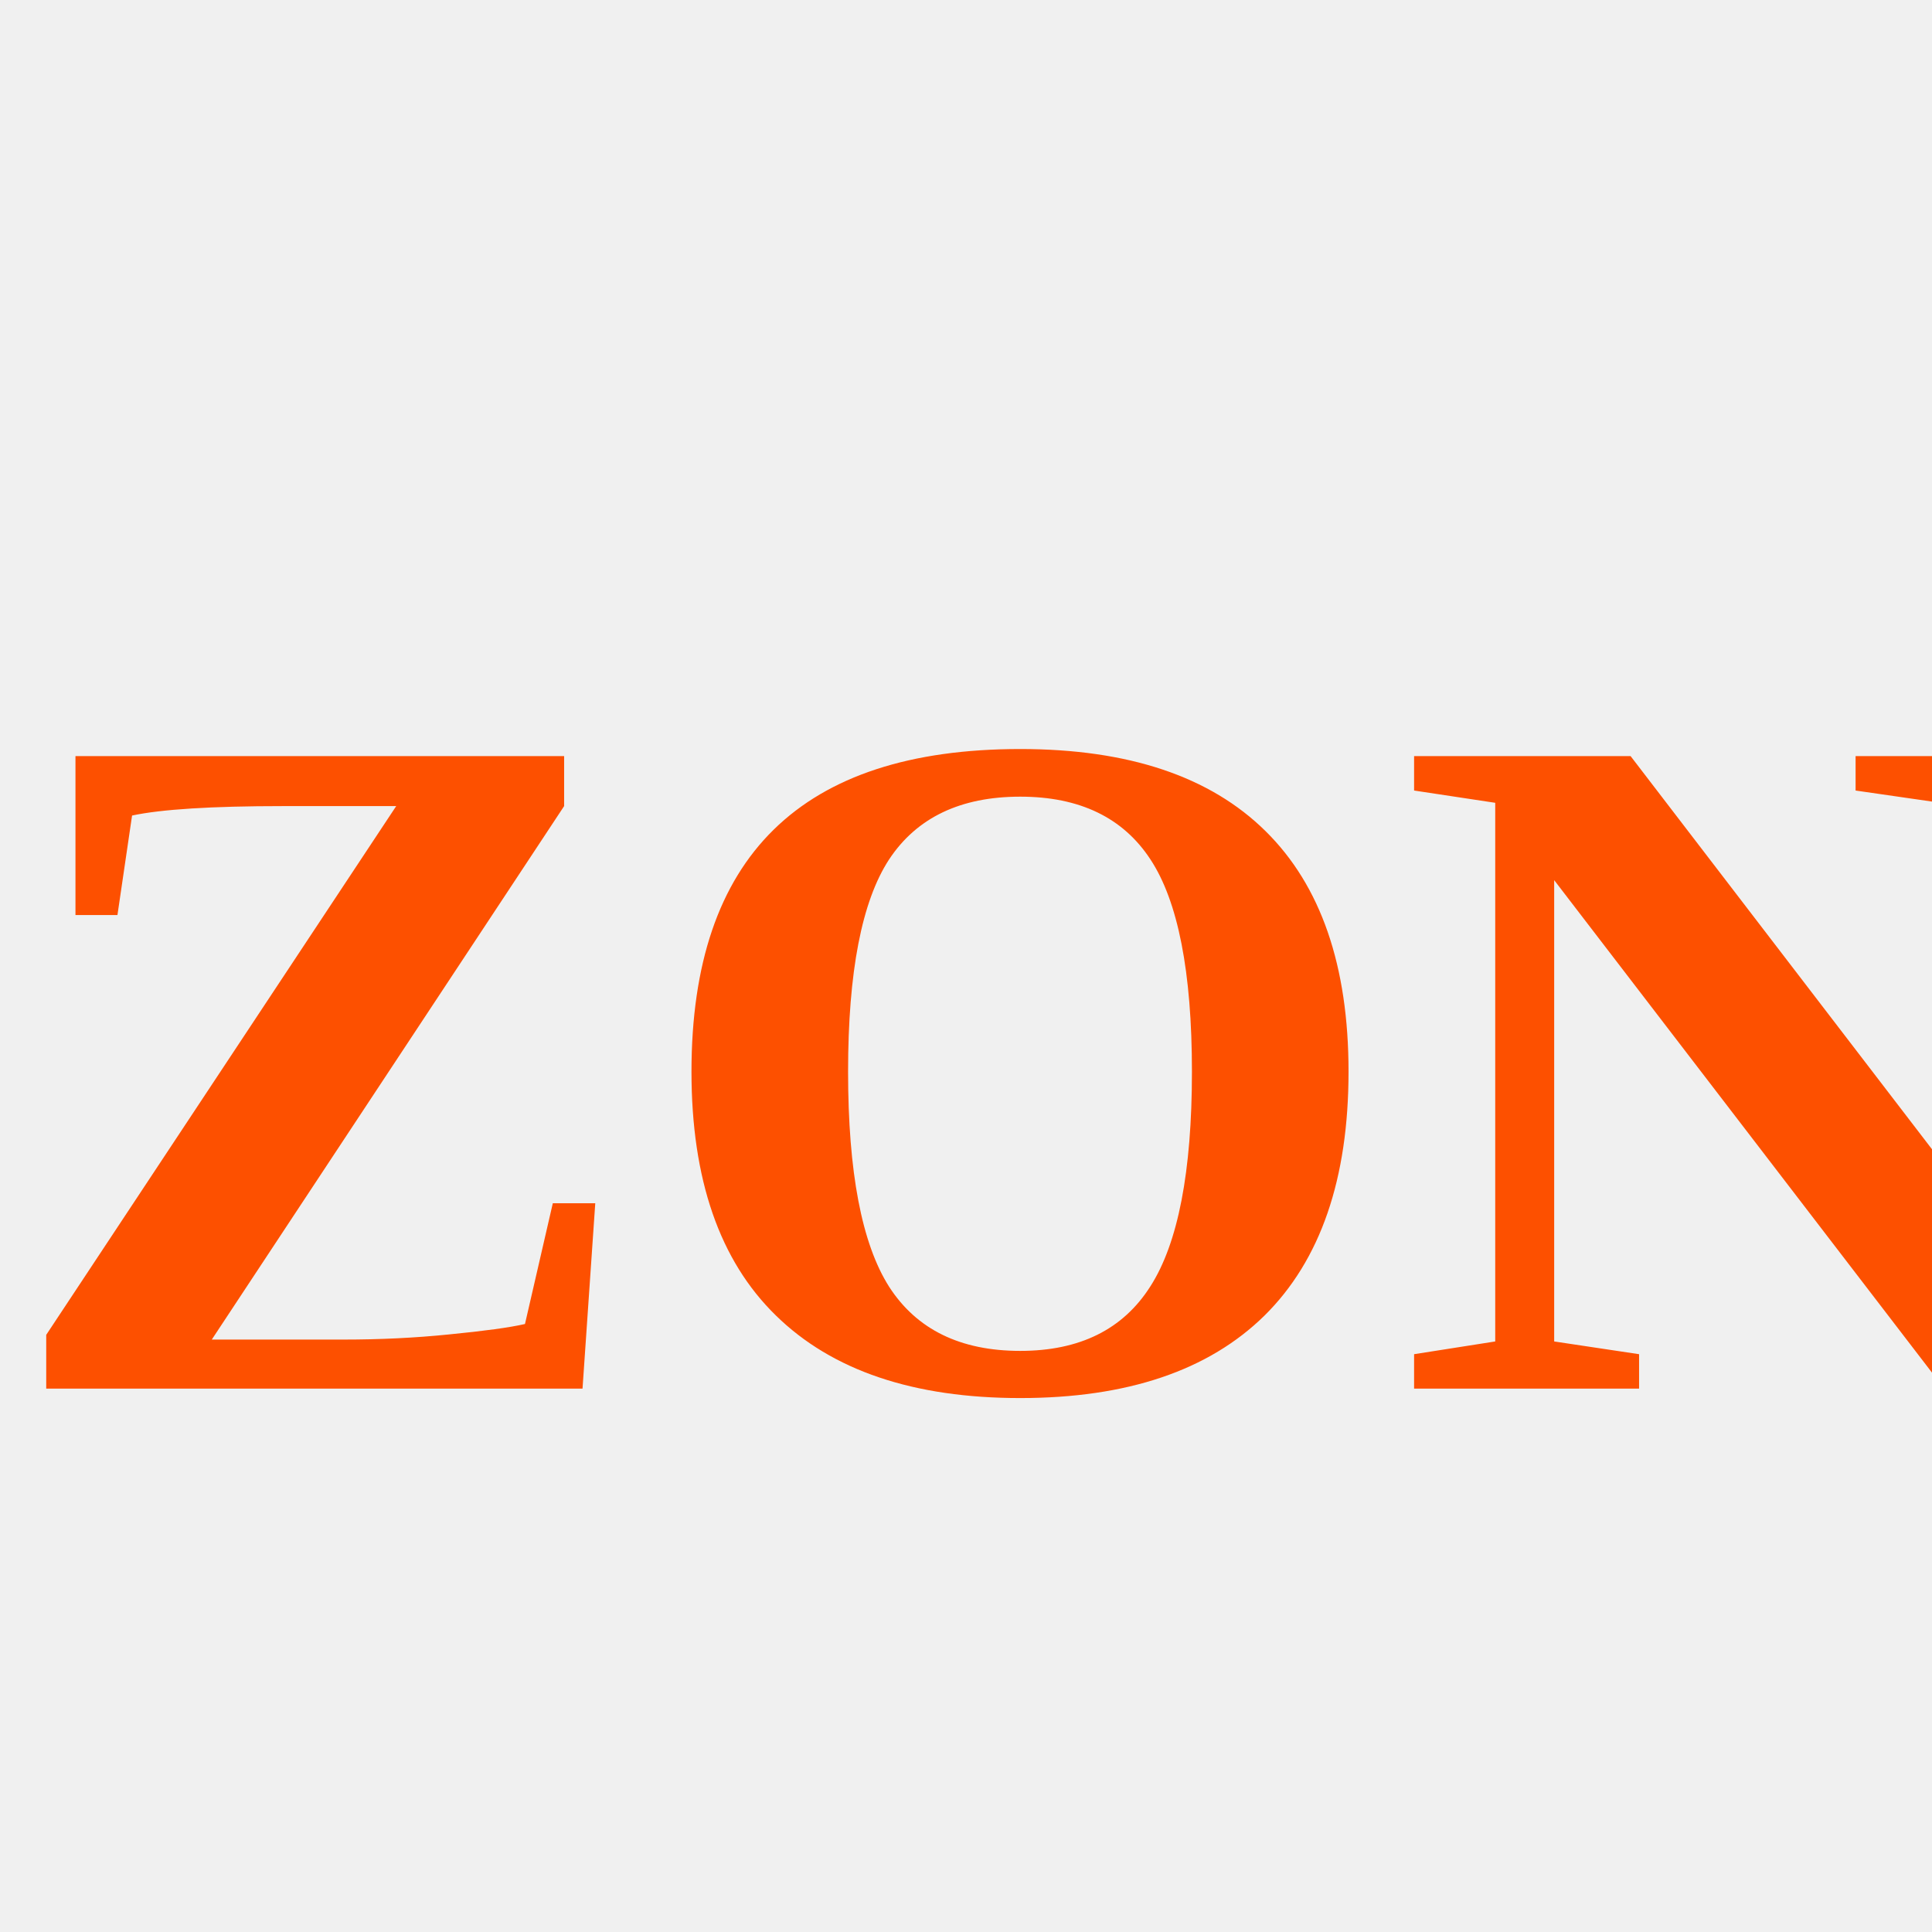
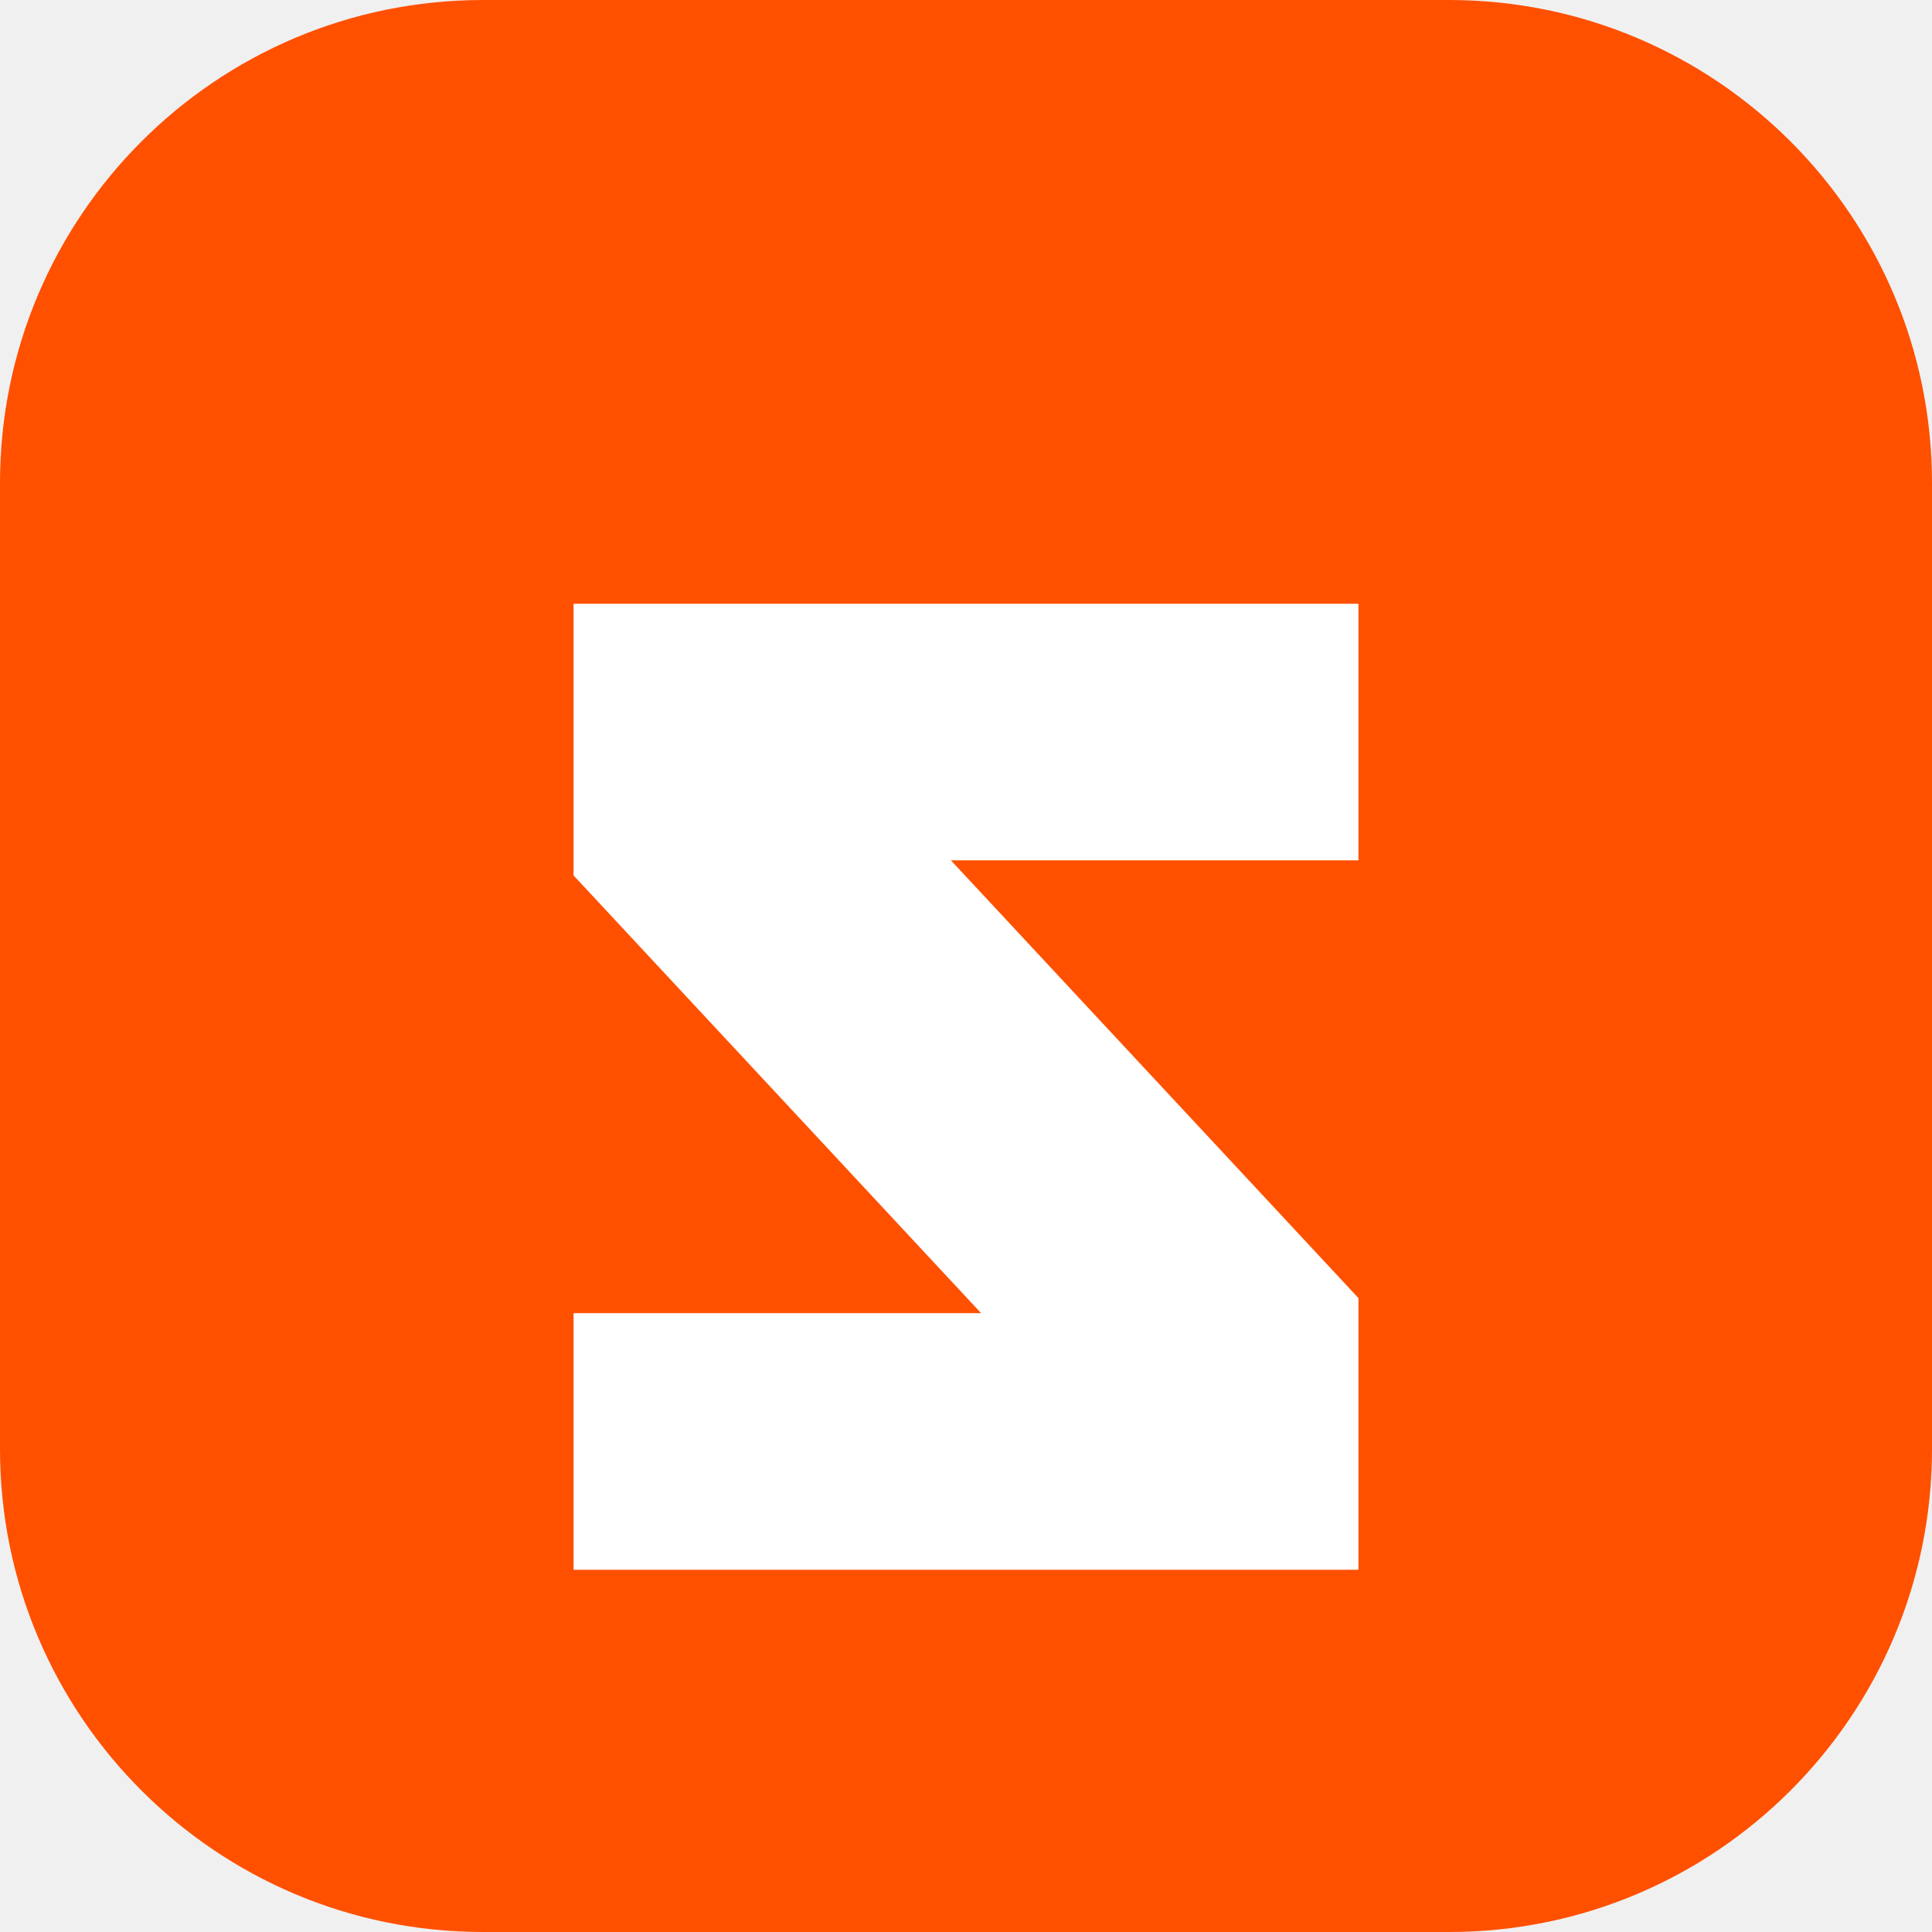
- <svg xmlns="http://www.w3.org/2000/svg" width="64" height="64" clip-rule="evenodd">
-   <text fill="#fd5000" y="46" font-size="32" font-weight="bold">ZONE</text>
+ <svg xmlns="http://www.w3.org/2000/svg" width="64" height="64" viewBox="0 0 64 64" fill="none" role="img" aria-label="ZONE">
+   <rect width="64" height="64" rx="16" fill="#FF5000" />
+   <path d="M19 20H45V28.5H31.5L45 43V52H19V43.5H32.5L19 29V20Z" fill="#FFFFFF" />
</svg>
